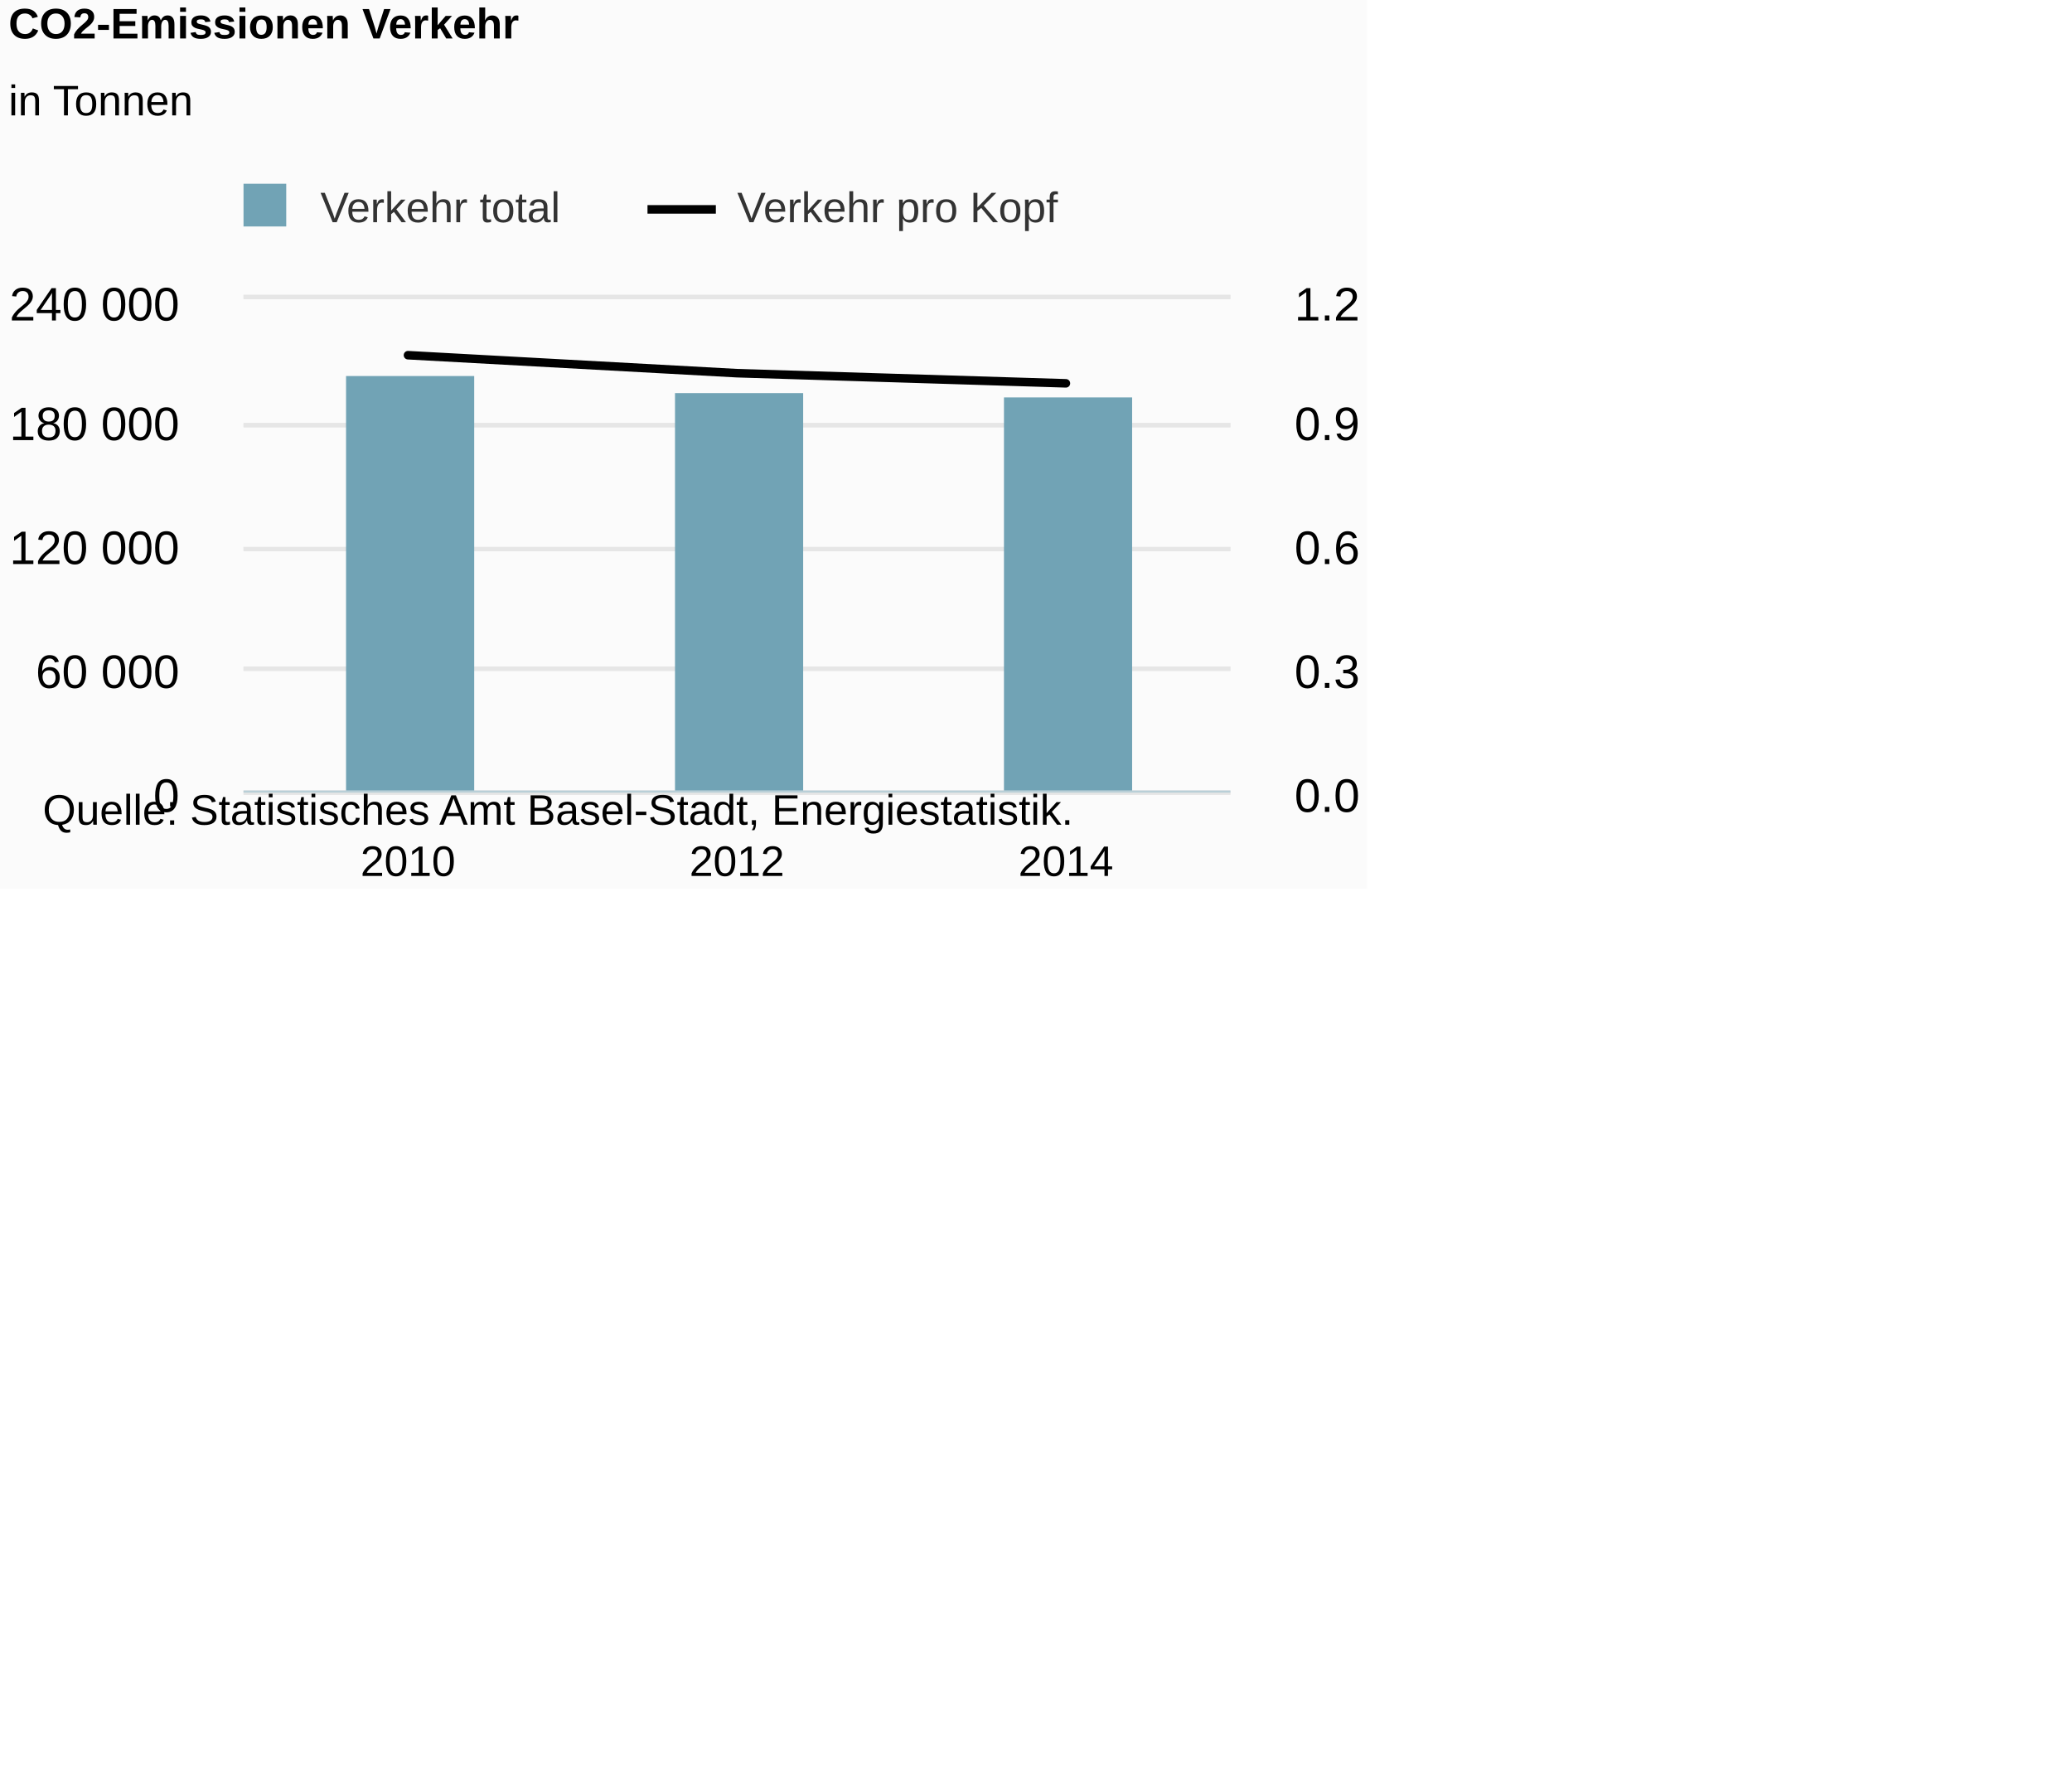
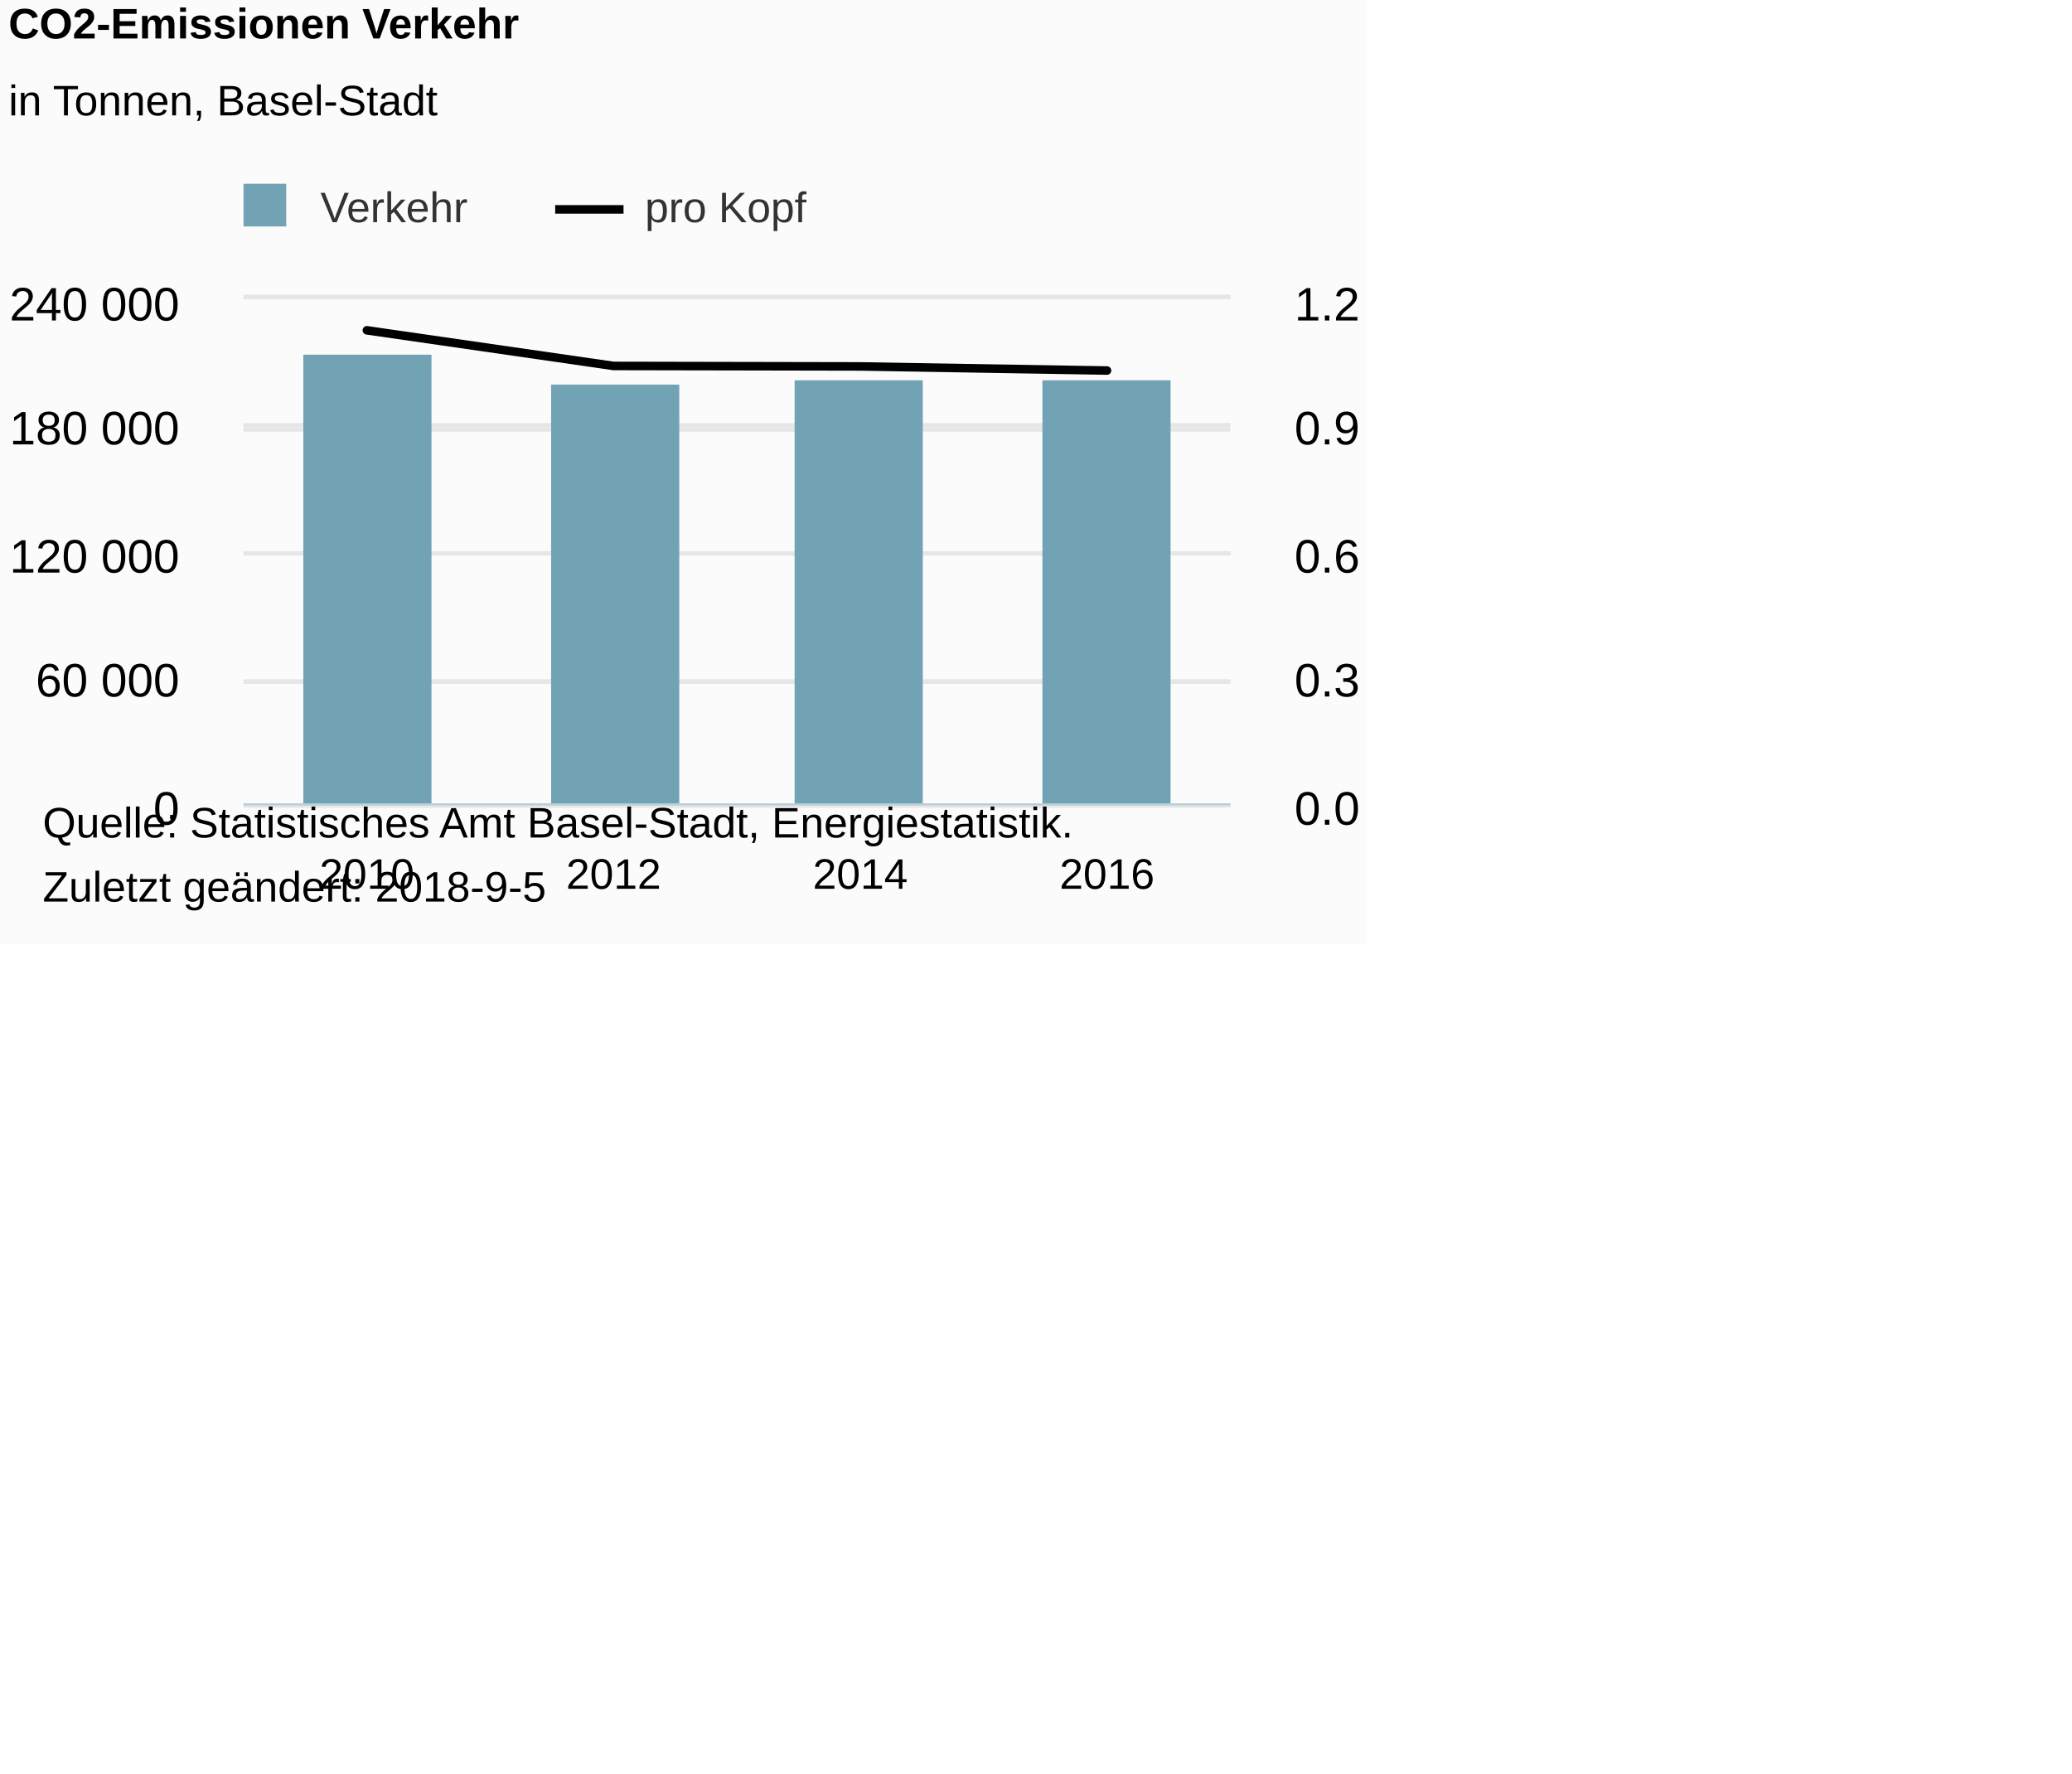
<svg xmlns="http://www.w3.org/2000/svg" version="1.1" class="highcharts-root" style="font-family:Arial;font-size:12px;" viewBox="0 0 485 415">
  <defs>
-     <clipPath id="highcharts-l1mm6a1-8">
-       <rect x="0" y="0" width="231" height="115" fill="none" />
+     <clipPath id="highcharts-iokjjdk-8">
+       <rect x="0" y="0" width="231" height="118" fill="none" />
    </clipPath>
-     <clipPath id="highcharts-l1mm6a1-9">
-       <rect x="0" y="0" width="231" height="115" fill="none" />
+     <clipPath id="highcharts-iokjjdk-9">
+       <rect x="0" y="0" width="231" height="118" fill="none" />
    </clipPath>
-     <clipPath id="highcharts-l1mm6a1-10">
-       <rect x="0" y="0" width="231" height="115" fill="none" />
+     <clipPath id="highcharts-iokjjdk-10">
+       <rect x="0" y="0" width="231" height="118" fill="none" />
    </clipPath>
  </defs>
-   <rect fill="#fbfbfb" class="highcharts-background" x="0" y="0" width="320" height="208" rx="0" ry="0" />
-   <rect fill="none" class="highcharts-plot-background" x="57" y="70" width="231" height="115" />
+   <rect fill="#fbfbfb" class="highcharts-background" x="0" y="0" width="320" height="221" rx="0" ry="0" />
+   <rect fill="none" class="highcharts-plot-background" x="57" y="70" width="231" height="118" />
  <g class="highcharts-pane-group" data-z-index="0" />
  <g class="highcharts-grid highcharts-xaxis-grid " data-z-index="1">
-     <path fill="none" data-z-index="1" class="highcharts-grid-line" d="M 133.5 70 L 133.5 185" opacity="1" />
-     <path fill="none" data-z-index="1" class="highcharts-grid-line" d="M 210.5 70 L 210.5 185" opacity="1" />
-     <path fill="none" data-z-index="1" class="highcharts-grid-line" d="M 287.5 70 L 287.5 185" opacity="1" />
-     <path fill="none" data-z-index="1" class="highcharts-grid-line" d="M 56.5 70 L 56.5 185" opacity="1" />
+     <path fill="none" data-z-index="1" class="highcharts-grid-line" d="M 114.5 70 L 114.5 188" opacity="1" />
+     <path fill="none" data-z-index="1" class="highcharts-grid-line" d="M 172.5 70 L 172.5 188" opacity="1" />
+     <path fill="none" data-z-index="1" class="highcharts-grid-line" d="M 229.5 70 L 229.5 188" opacity="1" />
+     <path fill="none" data-z-index="1" class="highcharts-grid-line" d="M 287.5 70 L 287.5 188" opacity="1" />
+     <path fill="none" data-z-index="1" class="highcharts-grid-line" d="M 56.5 70 L 56.5 188" opacity="1" />
  </g>
  <g class="highcharts-grid highcharts-yaxis-grid " data-z-index="1">
-     <path fill="none" stroke="#e6e6e6" stroke-width="1" data-z-index="1" class="highcharts-grid-line" d="M 57 185.5 L 288 185.5" opacity="1" />
-     <path fill="none" stroke="#e6e6e6" stroke-width="1" data-z-index="1" class="highcharts-grid-line" d="M 57 156.5 L 288 156.5" opacity="1" />
-     <path fill="none" stroke="#e6e6e6" stroke-width="1" data-z-index="1" class="highcharts-grid-line" d="M 57 128.5 L 288 128.5" opacity="1" />
+     <path fill="none" stroke="#e6e6e6" stroke-width="1" data-z-index="1" class="highcharts-grid-line" d="M 57 188.5 L 288 188.5" opacity="1" />
+     <path fill="none" stroke="#e6e6e6" stroke-width="1" data-z-index="1" class="highcharts-grid-line" d="M 57 159.5 L 288 159.5" opacity="1" />
+     <path fill="none" stroke="#e6e6e6" stroke-width="1" data-z-index="1" class="highcharts-grid-line" d="M 57 129.5 L 288 129.5" opacity="1" />
+     <path fill="none" stroke="#e6e6e6" stroke-width="1" data-z-index="1" class="highcharts-grid-line" d="M 57 100.5 L 288 100.5" opacity="1" />
+     <path fill="none" stroke="#e6e6e6" stroke-width="1" data-z-index="1" class="highcharts-grid-line" d="M 57 69.5 L 288 69.5" opacity="1" />
+   </g>
+   <g class="highcharts-grid highcharts-yaxis-grid " data-z-index="1">
+     <path fill="none" stroke="#e6e6e6" stroke-width="1" data-z-index="1" class="highcharts-grid-line" d="M 57 188.5 L 288 188.5" opacity="1" />
+     <path fill="none" stroke="#e6e6e6" stroke-width="1" data-z-index="1" class="highcharts-grid-line" d="M 57 159.5 L 288 159.5" opacity="1" />
+     <path fill="none" stroke="#e6e6e6" stroke-width="1" data-z-index="1" class="highcharts-grid-line" d="M 57 129.5 L 288 129.5" opacity="1" />
    <path fill="none" stroke="#e6e6e6" stroke-width="1" data-z-index="1" class="highcharts-grid-line" d="M 57 99.5 L 288 99.5" opacity="1" />
    <path fill="none" stroke="#e6e6e6" stroke-width="1" data-z-index="1" class="highcharts-grid-line" d="M 57 69.5 L 288 69.5" opacity="1" />
  </g>
-   <g class="highcharts-grid highcharts-yaxis-grid " data-z-index="1">
-     <path fill="none" stroke="#e6e6e6" stroke-width="1" data-z-index="1" class="highcharts-grid-line" d="M 57 185.5 L 288 185.5" opacity="1" />
-     <path fill="none" stroke="#e6e6e6" stroke-width="1" data-z-index="1" class="highcharts-grid-line" d="M 57 156.5 L 288 156.5" opacity="1" />
-     <path fill="none" stroke="#e6e6e6" stroke-width="1" data-z-index="1" class="highcharts-grid-line" d="M 57 128.5 L 288 128.5" opacity="1" />
-     <path fill="none" stroke="#e6e6e6" stroke-width="1" data-z-index="1" class="highcharts-grid-line" d="M 57 99.5 L 288 99.5" opacity="1" />
-     <path fill="none" stroke="#e6e6e6" stroke-width="1" data-z-index="1" class="highcharts-grid-line" d="M 57 69.5 L 288 69.5" opacity="1" />
-   </g>
-   <rect fill="none" class="highcharts-plot-border" data-z-index="1" x="57" y="70" width="231" height="115" />
+   <rect fill="none" class="highcharts-plot-border" data-z-index="1" x="57" y="70" width="231" height="118" />
  <g class="highcharts-axis highcharts-xaxis " data-z-index="2">
-     <path fill="none" class="highcharts-axis-line" stroke="#B9CFD7" stroke-width="0.5" data-z-index="7" d="M 57 185.25 L 288 185.25" />
+     <path fill="none" class="highcharts-axis-line" stroke="#B9CFD7" stroke-width="0.5" data-z-index="7" d="M 57 188.25 L 288 188.25" />
  </g>
  <g class="highcharts-axis highcharts-yaxis " data-z-index="2">
-     <path fill="none" class="highcharts-axis-line" data-z-index="7" d="M 57 70 L 57 185" />
+     <path fill="none" class="highcharts-axis-line" data-z-index="7" d="M 57 70 L 57 188" />
  </g>
  <g class="highcharts-axis highcharts-yaxis " data-z-index="2">
-     <path fill="none" class="highcharts-axis-line" data-z-index="7" d="M 288 70 L 288 185" />
+     <path fill="none" class="highcharts-axis-line" data-z-index="7" d="M 288 70 L 288 188" />
  </g>
  <g class="highcharts-series-group" data-z-index="3">
-     <g data-z-index="0.1" class="highcharts-series highcharts-series-0 highcharts-column-series " transform="translate(57,70) scale(1 1)" clip-path="url(#highcharts-l1mm6a1-9)">
-       <rect x="24" y="18" width="30" height="98" fill="#71A3B5" class="highcharts-point" />
-       <rect x="101" y="22" width="30" height="94" fill="#71A3B5" class="highcharts-point" />
-       <rect x="178" y="23" width="30" height="93" fill="#71A3B5" class="highcharts-point" />
+     <g data-z-index="0.1" class="highcharts-series highcharts-series-0 highcharts-column-series " transform="translate(57,70) scale(1 1)" clip-path="url(#highcharts-iokjjdk-9)">
+       <rect x="14" y="13" width="30" height="106" fill="#71A3B5" class="highcharts-point" />
+       <rect x="72" y="20" width="30" height="99" fill="#71A3B5" class="highcharts-point" />
+       <rect x="129" y="19" width="30" height="100" fill="#71A3B5" class="highcharts-point" />
+       <rect x="187" y="19" width="30" height="100" fill="#71A3B5" class="highcharts-point" />
    </g>
    <g data-z-index="0.1" class="highcharts-markers highcharts-series-0 highcharts-column-series " transform="translate(57,70) scale(1 1)" clip-path="none" />
-     <g data-z-index="0.1" class="highcharts-series highcharts-series-1 highcharts-line-series " transform="translate(57,70) scale(1 1)" clip-path="url(#highcharts-l1mm6a1-10)">
-       <path fill="none" d="M 38.5 13.124 L 115.5 17.333 L 192.5 19.708" class="highcharts-graph" data-z-index="1" stroke="#000000" stroke-width="2" stroke-linejoin="round" stroke-linecap="round" />
+     <g data-z-index="0.1" class="highcharts-series highcharts-series-1 highcharts-line-series " transform="translate(57,70) scale(1 1)" clip-path="url(#highcharts-iokjjdk-10)">
+       <path fill="none" d="M 28.875 7.301 L 86.625 15.64 L 144.375 15.752 L 202.125 16.716" class="highcharts-graph" data-z-index="1" stroke="#000000" stroke-width="2" stroke-linejoin="round" stroke-linecap="round" />
    </g>
    <g data-z-index="0.1" class="highcharts-markers highcharts-series-1 highcharts-line-series " transform="translate(57,70) scale(1 1)" clip-path="none" />
  </g>
  <text x="2" text-anchor="start" class="highcharts-title" data-z-index="4" style="color:#000000;font-size:10px;font-weight:bold;fill:#000000;" y="9">
    <tspan>CO2-Emissionen Verkehr</tspan>
  </text>
  <text x="2" text-anchor="start" class="highcharts-subtitle" data-z-index="4" style="color:#000000;font-size:10px;font-weight:normal;font-family:Arial;fill:#000000;" y="27">
-     <tspan>in Tonnen</tspan>
+     <tspan>in Tonnen, Basel-Stadt</tspan>
  </text>
  <g class="highcharts-legend" data-z-index="7" transform="translate(53,43)">
-     <rect fill="none" class="highcharts-legend-box" rx="0" ry="0" x="0" y="0" width="195" height="15" visibility="visible" />
+     <rect fill="none" class="highcharts-legend-box" rx="0" ry="0" x="0" y="0" width="136" height="15" visibility="visible" />
    <g data-z-index="1">
      <g>
        <g class="highcharts-legend-item highcharts-column-series highcharts-color-undefined highcharts-series-0" data-z-index="1" transform="translate(1,-4)">
          <text x="21" style="color:#333333;font-size:10px;font-weight:normal;cursor:pointer;fill:#333333;" text-anchor="start" data-z-index="2" y="13">
-             <tspan>Verkehr total</tspan>
+             <tspan>Verkehr</tspan>
          </text>
          <rect x="3" y="4" width="10" height="10" fill="#71A3B5" class="highcharts-point" data-z-index="3" />
        </g>
-         <g class="highcharts-legend-item highcharts-line-series highcharts-color-undefined highcharts-series-1" data-z-index="1" transform="translate(98.5625,-4)">
+         <g class="highcharts-legend-item highcharts-line-series highcharts-color-undefined highcharts-series-1" data-z-index="1" transform="translate(76.95312,-4)">
          <path fill="none" d="M 0 10 L 16 10" class="highcharts-graph" stroke="#000000" stroke-width="2" />
          <text x="21" y="13" style="color:#333333;font-size:10px;font-weight:normal;cursor:pointer;fill:#333333;" text-anchor="start" data-z-index="2">
-             <tspan>Verkehr pro Kopf</tspan>
+             <tspan>pro Kopf</tspan>
          </text>
        </g>
      </g>
    </g>
  </g>
  <g class="highcharts-axis-labels highcharts-xaxis-labels " data-z-index="7">
-     <text x="95.5" style="color:#000000;cursor:default;font-size:10;fill:#000000;" text-anchor="middle" transform="translate(0,0)" y="205" opacity="1">2010</text>
-     <text x="172.5" style="color:#000000;cursor:default;font-size:10;fill:#000000;" text-anchor="middle" transform="translate(0,0)" y="205" opacity="1">2012</text>
-     <text x="249.5" style="color:#000000;cursor:default;font-size:10;fill:#000000;" text-anchor="middle" transform="translate(0,0)" y="205" opacity="1">2014</text>
+     <text x="85.875" style="color:#000000;cursor:default;font-size:10;fill:#000000;" text-anchor="middle" transform="translate(0,0)" y="208" opacity="1">2010</text>
+     <text x="143.625" style="color:#000000;cursor:default;font-size:10;fill:#000000;" text-anchor="middle" transform="translate(0,0)" y="208" opacity="1">2012</text>
+     <text x="201.375" style="color:#000000;cursor:default;font-size:10;fill:#000000;" text-anchor="middle" transform="translate(0,0)" y="208" opacity="1">2014</text>
+     <text x="259.125" style="color:#000000;cursor:default;font-size:10;fill:#000000;" text-anchor="middle" transform="translate(0,0)" y="208" opacity="1">2016</text>
  </g>
  <g class="highcharts-axis-labels highcharts-yaxis-labels " data-z-index="7">
-     <text x="42" style="color:black;cursor:default;font-size:11px;fill:black;" text-anchor="end" transform="translate(0,0)" y="190" opacity="1">0</text>
-     <text x="42" style="color:black;cursor:default;font-size:11px;fill:black;" text-anchor="end" transform="translate(0,0)" y="161" opacity="1">
+     <text x="42" style="color:black;cursor:default;font-size:11px;fill:black;" text-anchor="end" transform="translate(0,0)" y="193" opacity="1">0</text>
+     <text x="42" style="color:black;cursor:default;font-size:11px;fill:black;" text-anchor="end" transform="translate(0,0)" y="163" opacity="1">
      <tspan>60 000</tspan>
    </text>
-     <text x="42" style="color:black;cursor:default;font-size:11px;fill:black;" text-anchor="end" transform="translate(0,0)" y="132" opacity="1">
+     <text x="42" style="color:black;cursor:default;font-size:11px;fill:black;" text-anchor="end" transform="translate(0,0)" y="134" opacity="1">
      <tspan>120 000</tspan>
    </text>
-     <text x="42" style="color:black;cursor:default;font-size:11px;fill:black;" text-anchor="end" transform="translate(0,0)" y="103" opacity="1">
+     <text x="42" style="color:black;cursor:default;font-size:11px;fill:black;" text-anchor="end" transform="translate(0,0)" y="104" opacity="1">
      <tspan>180 000</tspan>
    </text>
    <text x="42" style="color:black;cursor:default;font-size:11px;fill:black;" text-anchor="end" transform="translate(0,0)" y="75" opacity="1">
      <tspan>240 000</tspan>
    </text>
  </g>
  <g class="highcharts-axis-labels highcharts-yaxis-labels " data-z-index="7">
-     <text x="303" style="color:black;cursor:default;font-size:11px;fill:black;" text-anchor="start" transform="translate(0,0)" y="190" opacity="1">0.0</text>
-     <text x="303" style="color:black;cursor:default;font-size:11px;fill:black;" text-anchor="start" transform="translate(0,0)" y="161" opacity="1">0.3</text>
-     <text x="303" style="color:black;cursor:default;font-size:11px;fill:black;" text-anchor="start" transform="translate(0,0)" y="132" opacity="1">0.6</text>
-     <text x="303" style="color:black;cursor:default;font-size:11px;fill:black;" text-anchor="start" transform="translate(0,0)" y="103" opacity="1">0.9</text>
+     <text x="303" style="color:black;cursor:default;font-size:11px;fill:black;" text-anchor="start" transform="translate(0,0)" y="193" opacity="1">0.0</text>
+     <text x="303" style="color:black;cursor:default;font-size:11px;fill:black;" text-anchor="start" transform="translate(0,0)" y="163" opacity="1">0.3</text>
+     <text x="303" style="color:black;cursor:default;font-size:11px;fill:black;" text-anchor="start" transform="translate(0,0)" y="134" opacity="1">0.6</text>
+     <text x="303" style="color:black;cursor:default;font-size:11px;fill:black;" text-anchor="start" transform="translate(0,0)" y="104" opacity="1">0.9</text>
    <text x="303" style="color:black;cursor:default;font-size:11px;fill:black;" text-anchor="start" transform="translate(0,0)" y="75" opacity="1">1.2</text>
  </g>
-   <text x="10" class="highcharts-credits" text-anchor="start" data-z-index="8" style="cursor:default;color:#000000;font-size:10;fill:#000000;" y="193">
+   <text x="10" class="highcharts-credits" text-anchor="start" data-z-index="8" style="cursor:default;color:#000000;font-size:10;fill:#000000;" y="196">
    <tspan>Quelle: Statistisches Amt Basel-Stadt, Energiestatistik.</tspan>
+     <tspan x="10" dy="15">Zuletzt geändert: 2018-9-5</tspan>
  </text>
</svg>
